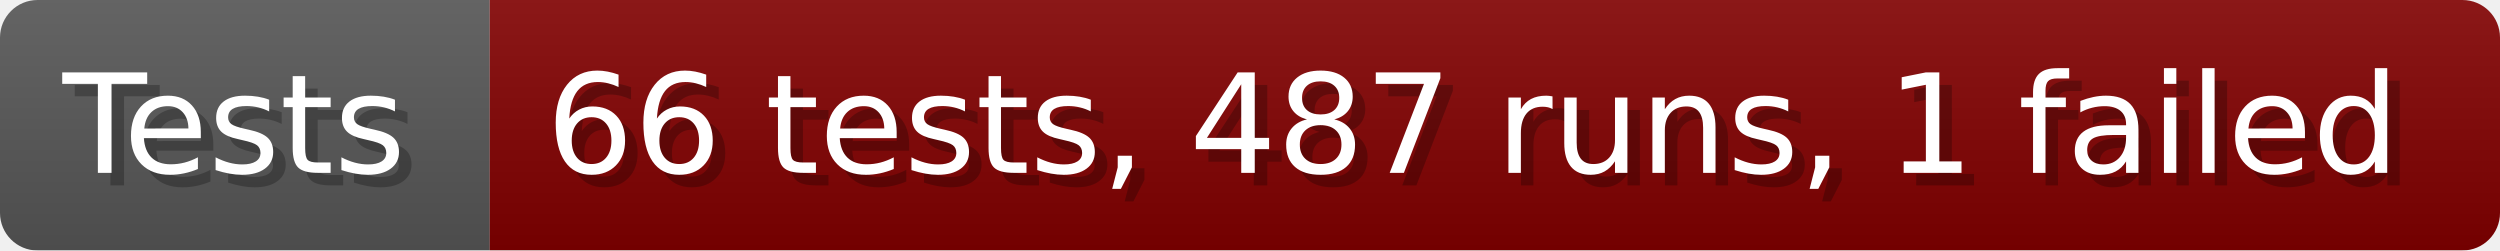
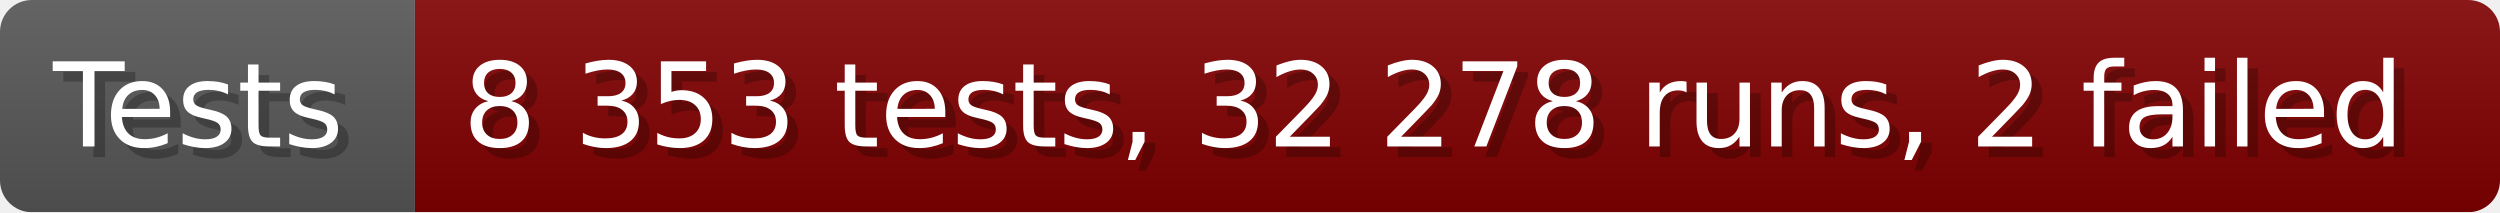
- <svg xmlns="http://www.w3.org/2000/svg" width="199.6" height="20" viewBox="0 0 1996 200" role="img" aria-label="Tests: 66 tests, 487 runs, 1 failed">
+ <svg xmlns="http://www.w3.org/2000/svg" width="235.6" height="20" viewBox="0 0 2356 200" role="img" aria-label="Tests: 8 353 tests, 32 278 runs, 2 failed">
  <linearGradient id="a" x2="0" y2="100%">
    <stop offset="0" stop-opacity=".1" stop-color="#EEE" />
    <stop offset="1" stop-opacity=".1" />
  </linearGradient>
  <mask id="m">
-     <rect width="1996" height="200" rx="30" fill="#FFF" />
+     <rect width="2356" height="200" rx="30" fill="#FFF" />
  </mask>
  <g mask="url(#m)">
    <rect width="391" height="200" fill="#555" />
-     <rect width="1605" height="200" fill="#800000" x="391" />
-     <rect width="1996" height="200" fill="url(#a)" />
+     <rect width="1965" height="200" fill="#800000" x="391" />
+     <rect width="2356" height="200" fill="url(#a)" />
  </g>
  <g aria-hidden="true" fill="#fff" text-anchor="start" font-family="Verdana,DejaVu Sans,sans-serif" font-size="110">
    <text x="60" y="148" textLength="291" fill="#000" opacity="0.25">Tests</text>
    <text x="50" y="138" textLength="291">Tests</text>
-     <text x="446" y="148" textLength="1505" fill="#000" opacity="0.25">66 tests, 487 runs, 1 failed</text>
-     <text x="436" y="138" textLength="1505">66 tests, 487 runs, 1 failed</text>
+     <text x="446" y="148" textLength="1865" fill="#000" opacity="0.25">8 353 tests, 32 278 runs, 2 failed</text>
+     <text x="436" y="138" textLength="1865">8 353 tests, 32 278 runs, 2 failed</text>
  </g>
</svg>
